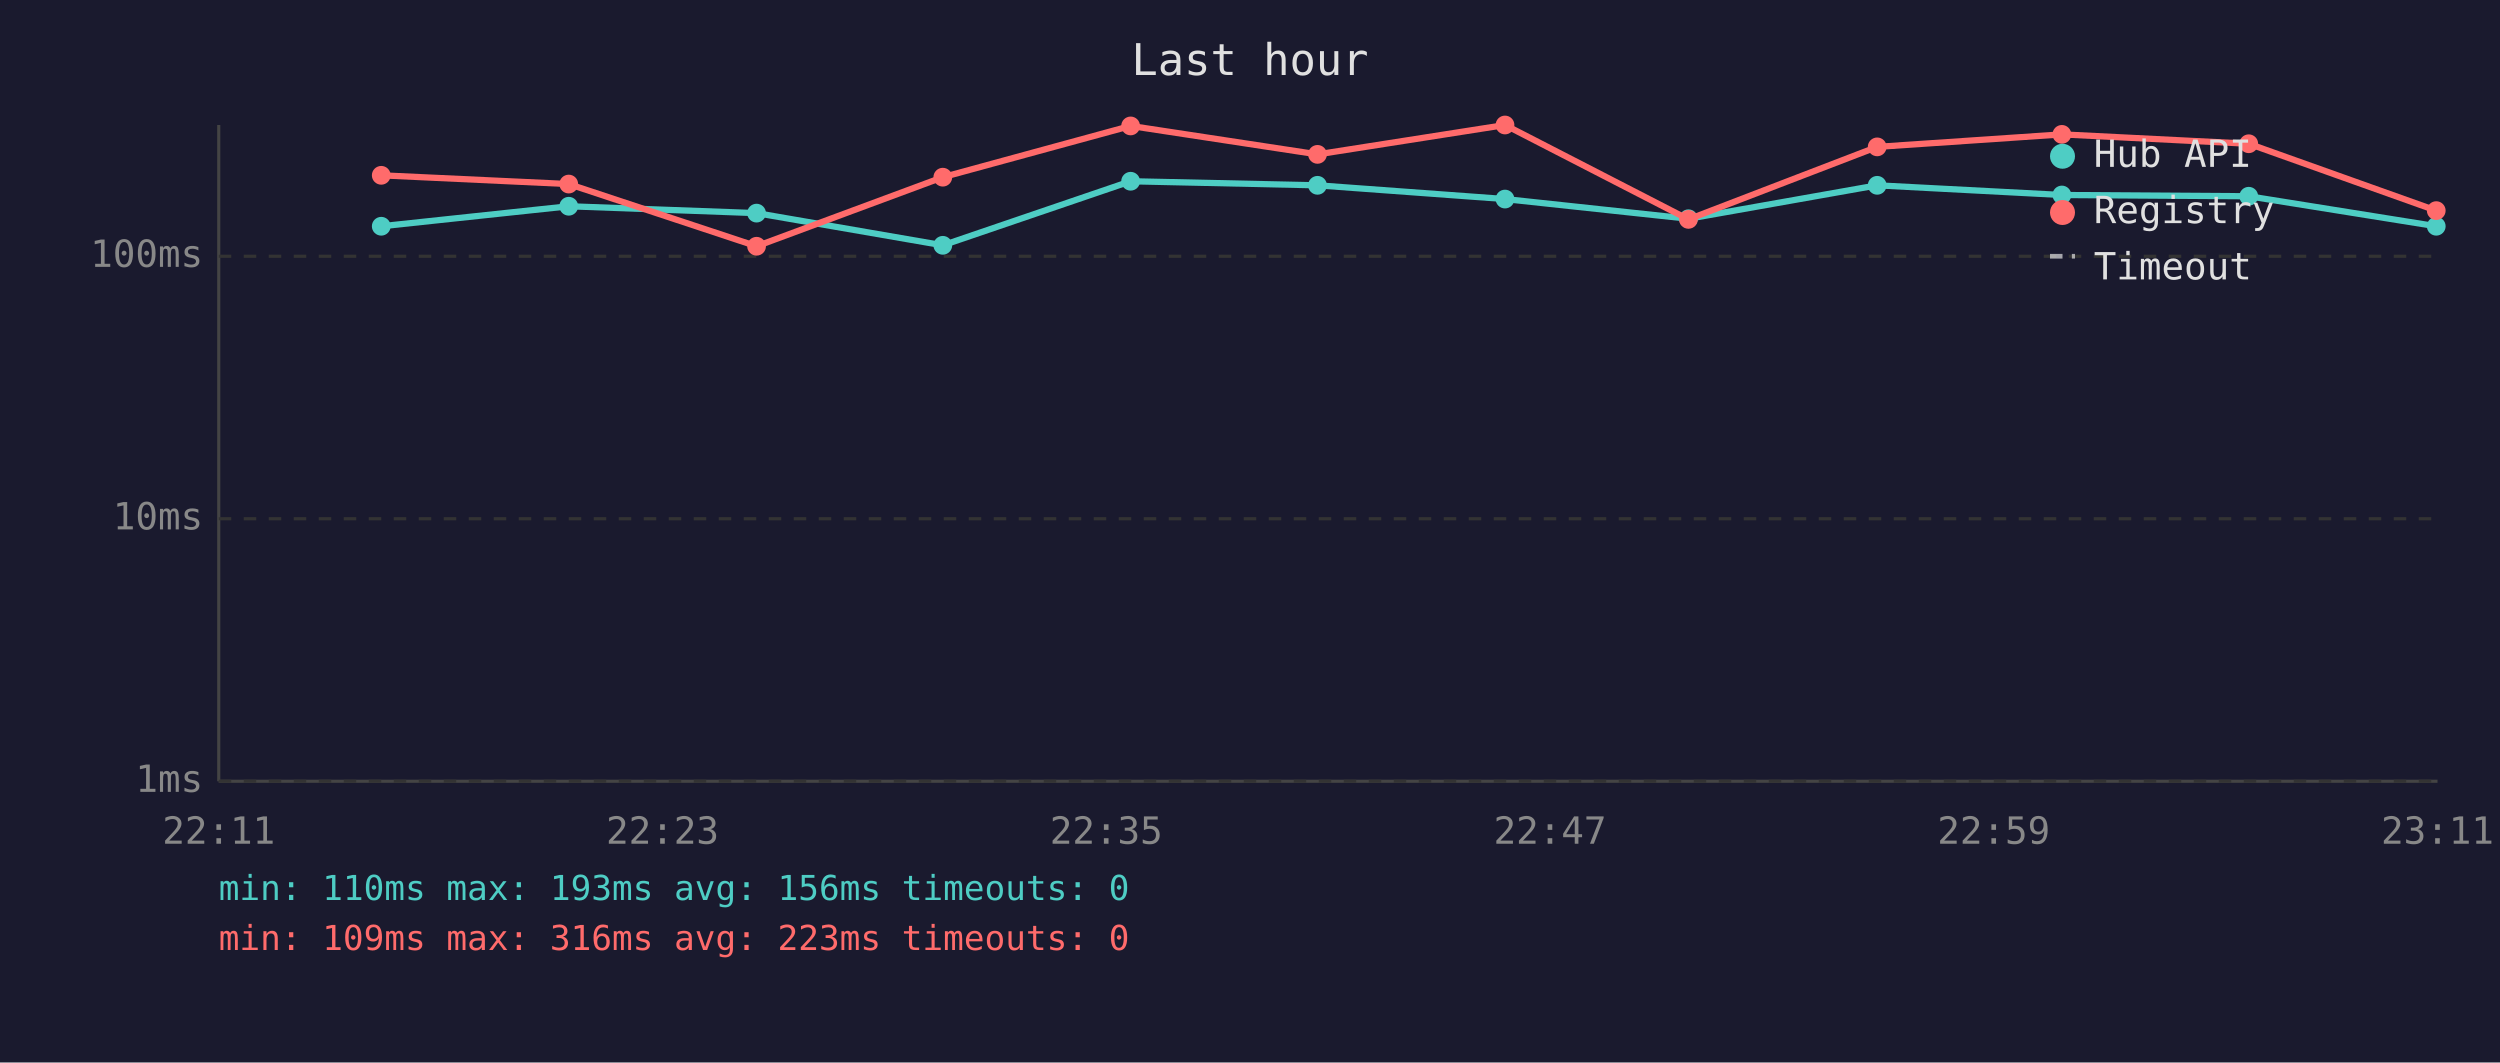
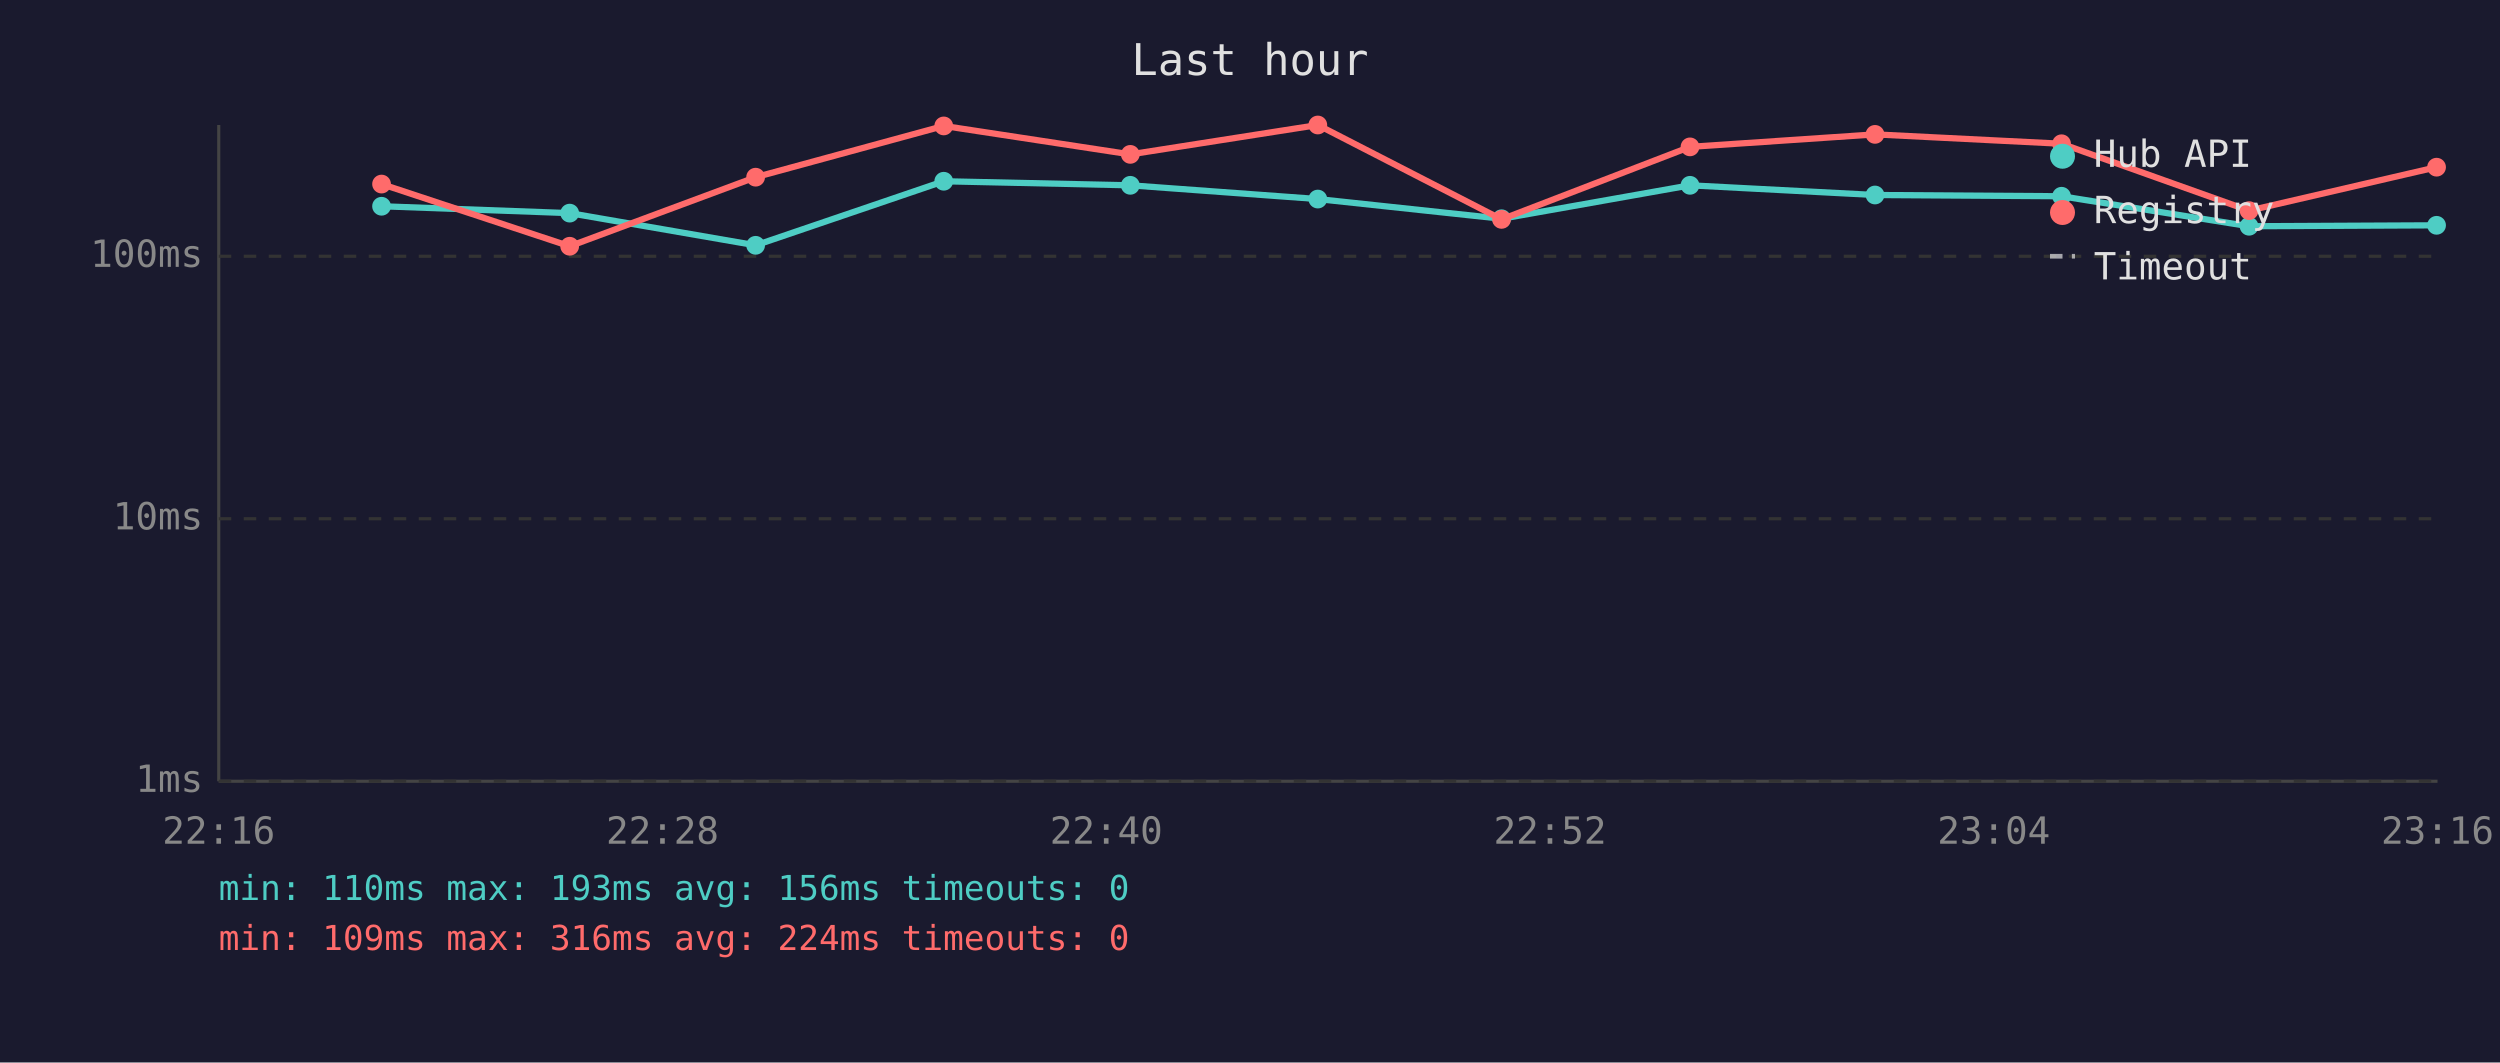
<svg xmlns="http://www.w3.org/2000/svg" viewBox="0 0 800 340" font-family="monospace" font-size="12">
  <rect width="800" height="340" fill="#1a1a2e" />
  <text x="400" y="24" fill="#e0e0e0" font-size="14" text-anchor="middle">Last hour</text>
  <line x1="70" y1="40" x2="70" y2="250" stroke="#444" stroke-width="1" />
  <line x1="70" y1="250" x2="780" y2="250" stroke="#444" stroke-width="1" />
  <line x1="70" y1="250" x2="780" y2="250" stroke="#333" stroke-width="1" stroke-dasharray="4" />
  <text x="65" y="250" fill="#888" text-anchor="end" dominant-baseline="middle">1ms</text>
  <line x1="70" y1="166" x2="780" y2="166" stroke="#333" stroke-width="1" stroke-dasharray="4" />
  <text x="65" y="166" fill="#888" text-anchor="end" dominant-baseline="middle">10ms</text>
  <line x1="70" y1="82" x2="780" y2="82" stroke="#333" stroke-width="1" stroke-dasharray="4" />
  <text x="65" y="82" fill="#888" text-anchor="end" dominant-baseline="middle">100ms</text>
-   <text x="70" y="270" fill="#888" text-anchor="middle">22:11</text>
-   <text x="212" y="270" fill="#888" text-anchor="middle">22:23</text>
-   <text x="354" y="270" fill="#888" text-anchor="middle">22:35</text>
-   <text x="496" y="270" fill="#888" text-anchor="middle">22:47</text>
-   <text x="638" y="270" fill="#888" text-anchor="middle">22:59</text>
-   <text x="780" y="270" fill="#888" text-anchor="middle">23:11</text>
-   <polyline points="122.0,72.4 182.0,66.0 242.1,68.2 301.7,78.5 361.8,58.0 421.6,59.3 481.6,63.7 540.3,70.0 600.7,59.3 659.8,62.4 719.6,62.8 779.6,72.4" fill="none" stroke="#4ecdc4" stroke-width="2" opacity="1" />
-   <circle cx="122.0" cy="72.4" r="3" fill="#4ecdc4" />
-   <circle cx="182.0" cy="66.0" r="3" fill="#4ecdc4" />
-   <circle cx="242.1" cy="68.2" r="3" fill="#4ecdc4" />
-   <circle cx="301.7" cy="78.5" r="3" fill="#4ecdc4" />
-   <circle cx="361.8" cy="58.0" r="3" fill="#4ecdc4" />
-   <circle cx="421.6" cy="59.3" r="3" fill="#4ecdc4" />
-   <circle cx="481.6" cy="63.7" r="3" fill="#4ecdc4" />
-   <circle cx="540.3" cy="70.0" r="3" fill="#4ecdc4" />
-   <circle cx="600.7" cy="59.3" r="3" fill="#4ecdc4" />
-   <circle cx="659.8" cy="62.4" r="3" fill="#4ecdc4" />
-   <circle cx="719.6" cy="62.8" r="3" fill="#4ecdc4" />
-   <circle cx="779.6" cy="72.4" r="3" fill="#4ecdc4" />
-   <polyline points="122.0,56.1 182.0,58.9 242.1,78.8 301.7,56.7 361.8,40.3 421.6,49.4 481.6,40.0 540.3,70.2 600.7,47.0 659.8,43.0 719.6,46.0 779.6,67.4" fill="none" stroke="#ff6b6b" stroke-width="2" opacity="1" />
-   <circle cx="122.0" cy="56.1" r="3" fill="#ff6b6b" />
-   <circle cx="182.0" cy="58.9" r="3" fill="#ff6b6b" />
-   <circle cx="242.1" cy="78.8" r="3" fill="#ff6b6b" />
-   <circle cx="301.7" cy="56.7" r="3" fill="#ff6b6b" />
-   <circle cx="361.8" cy="40.3" r="3" fill="#ff6b6b" />
-   <circle cx="421.6" cy="49.4" r="3" fill="#ff6b6b" />
-   <circle cx="481.6" cy="40.0" r="3" fill="#ff6b6b" />
-   <circle cx="540.3" cy="70.2" r="3" fill="#ff6b6b" />
-   <circle cx="600.7" cy="47.0" r="3" fill="#ff6b6b" />
-   <circle cx="659.8" cy="43.0" r="3" fill="#ff6b6b" />
-   <circle cx="719.6" cy="46.0" r="3" fill="#ff6b6b" />
-   <circle cx="779.6" cy="67.4" r="3" fill="#ff6b6b" />
+   <text x="70" y="270" fill="#888" text-anchor="middle">22:16</text>
+   <text x="212" y="270" fill="#888" text-anchor="middle">22:28</text>
+   <text x="354" y="270" fill="#888" text-anchor="middle">22:40</text>
+   <text x="496" y="270" fill="#888" text-anchor="middle">22:52</text>
+   <text x="638" y="270" fill="#888" text-anchor="middle">23:04</text>
+   <text x="780" y="270" fill="#888" text-anchor="middle">23:16</text>
+   <polyline points="122.1,66.0 182.3,68.2 241.8,78.5 302.0,58.0 361.7,59.3 421.7,63.7 480.5,70.0 540.8,59.3 600.0,62.4 659.7,62.8 719.7,72.4 779.7,72.1" fill="none" stroke="#4ecdc4" stroke-width="2" opacity="1" />
+   <circle cx="122.1" cy="66.0" r="3" fill="#4ecdc4" />
+   <circle cx="182.3" cy="68.2" r="3" fill="#4ecdc4" />
+   <circle cx="241.8" cy="78.5" r="3" fill="#4ecdc4" />
+   <circle cx="302.0" cy="58.0" r="3" fill="#4ecdc4" />
+   <circle cx="361.7" cy="59.3" r="3" fill="#4ecdc4" />
+   <circle cx="421.7" cy="63.7" r="3" fill="#4ecdc4" />
+   <circle cx="480.5" cy="70.0" r="3" fill="#4ecdc4" />
+   <circle cx="540.8" cy="59.3" r="3" fill="#4ecdc4" />
+   <circle cx="600.0" cy="62.4" r="3" fill="#4ecdc4" />
+   <circle cx="659.7" cy="62.8" r="3" fill="#4ecdc4" />
+   <circle cx="719.7" cy="72.4" r="3" fill="#4ecdc4" />
+   <circle cx="779.7" cy="72.1" r="3" fill="#4ecdc4" />
+   <polyline points="122.1,58.9 182.3,78.8 241.8,56.7 302.0,40.3 361.7,49.4 421.7,40.0 480.5,70.2 540.8,47.0 600.0,43.0 659.7,46.0 719.7,67.4 779.7,53.5" fill="none" stroke="#ff6b6b" stroke-width="2" opacity="1" />
+   <circle cx="122.1" cy="58.9" r="3" fill="#ff6b6b" />
+   <circle cx="182.3" cy="78.8" r="3" fill="#ff6b6b" />
+   <circle cx="241.8" cy="56.7" r="3" fill="#ff6b6b" />
+   <circle cx="302.0" cy="40.3" r="3" fill="#ff6b6b" />
+   <circle cx="361.7" cy="49.4" r="3" fill="#ff6b6b" />
+   <circle cx="421.7" cy="40.0" r="3" fill="#ff6b6b" />
+   <circle cx="480.5" cy="70.2" r="3" fill="#ff6b6b" />
+   <circle cx="540.8" cy="47.0" r="3" fill="#ff6b6b" />
+   <circle cx="600.0" cy="43.0" r="3" fill="#ff6b6b" />
+   <circle cx="659.7" cy="46.0" r="3" fill="#ff6b6b" />
+   <circle cx="719.7" cy="67.4" r="3" fill="#ff6b6b" />
+   <circle cx="779.7" cy="53.5" r="3" fill="#ff6b6b" />
  <circle cx="660" cy="50" r="4" fill="#4ecdc4" />
  <text x="670" y="50" fill="#e0e0e0" dominant-baseline="middle">Hub API</text>
  <circle cx="660" cy="68" r="4" fill="#ff6b6b" />
  <text x="670" y="68" fill="#e0e0e0" dominant-baseline="middle">Registry</text>
  <line x1="656" y1="82" x2="664" y2="82" stroke="#e0e0e0" stroke-width="1.5" stroke-dasharray="4,3" opacity="0.7" />
  <text x="670" y="86" fill="#e0e0e0" dominant-baseline="middle">Timeout</text>
  <text x="70" y="288" fill="#4ecdc4" font-size="11">min: 110ms  max: 193ms  avg: 156ms  timeouts: 0</text>
-   <text x="70" y="304" fill="#ff6b6b" font-size="11">min: 109ms  max: 316ms  avg: 223ms  timeouts: 0</text>
+   <text x="70" y="304" fill="#ff6b6b" font-size="11">min: 109ms  max: 316ms  avg: 224ms  timeouts: 0</text>
</svg>
